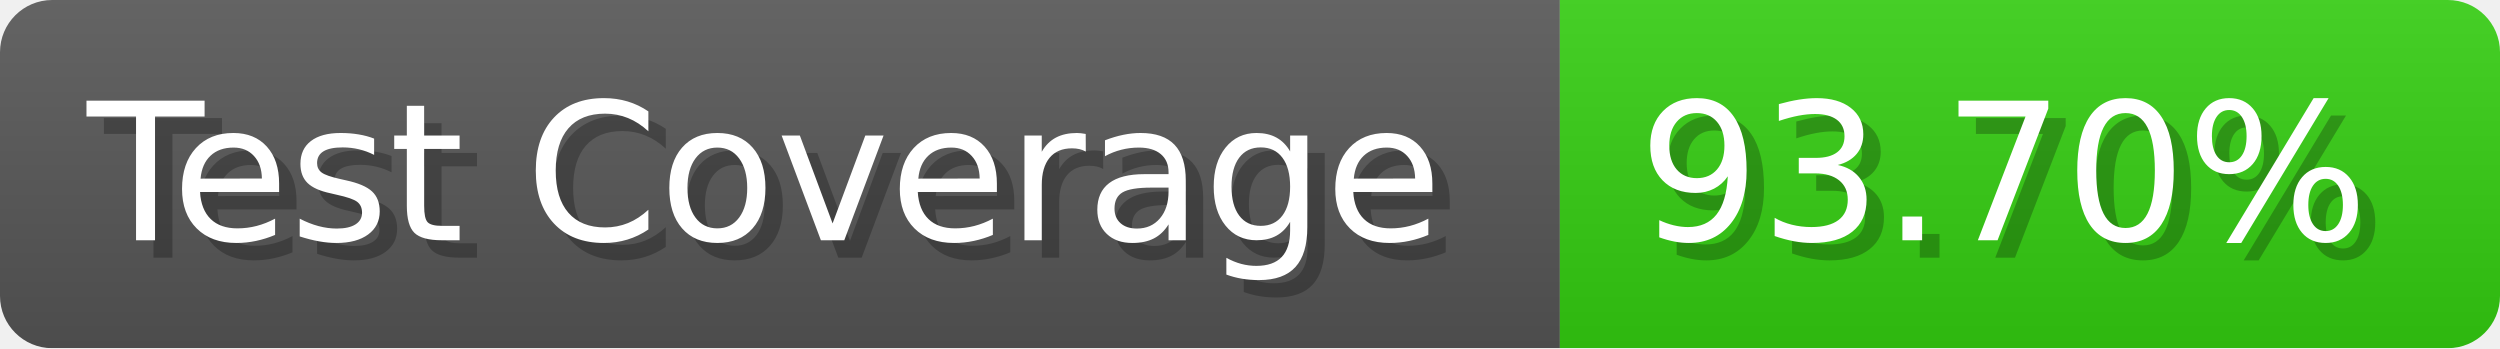
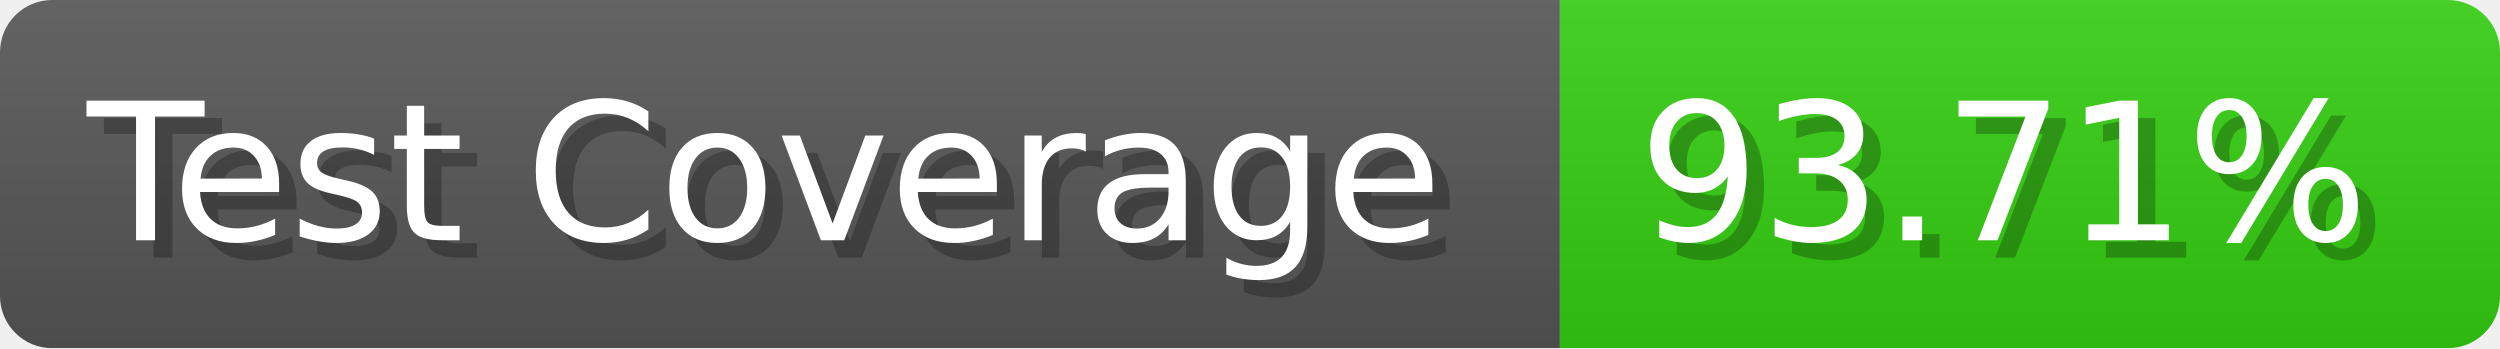
- <svg xmlns="http://www.w3.org/2000/svg" width="143.6" height="20" viewBox="0 0 1436 200" role="img" aria-label="Test Coverage: 93.70%">
+ <svg xmlns="http://www.w3.org/2000/svg" width="143.6" height="20" viewBox="0 0 1436 200" role="img" aria-label="Test Coverage: 93.71%">
  <linearGradient id="a" x2="0" y2="100%">
    <stop offset="0" stop-opacity=".1" stop-color="#EEE" />
    <stop offset="1" stop-opacity=".1" />
  </linearGradient>
  <mask id="m">
    <rect width="1436" height="200" rx="30" fill="#FFF" />
  </mask>
  <g mask="url(#m)">
    <rect width="896" height="200" fill="#555" />
    <rect width="540" height="200" fill="#3C1" x="896" />
    <rect width="1436" height="200" fill="url(#a)" />
  </g>
  <g aria-hidden="true" fill="#fff" text-anchor="start" font-family="Verdana,DejaVu Sans,sans-serif" font-size="110">
    <text x="60" y="148" textLength="796" fill="#000" opacity="0.25">Test Coverage</text>
    <text x="50" y="138" textLength="796">Test Coverage</text>
-     <text x="951" y="148" textLength="440" fill="#000" opacity="0.25">93.70%</text>
-     <text x="941" y="138" textLength="440">93.70%</text>
+     <text x="951" y="148" textLength="440" fill="#000" opacity="0.25">93.71%</text>
+     <text x="941" y="138" textLength="440">93.71%</text>
  </g>
</svg>
